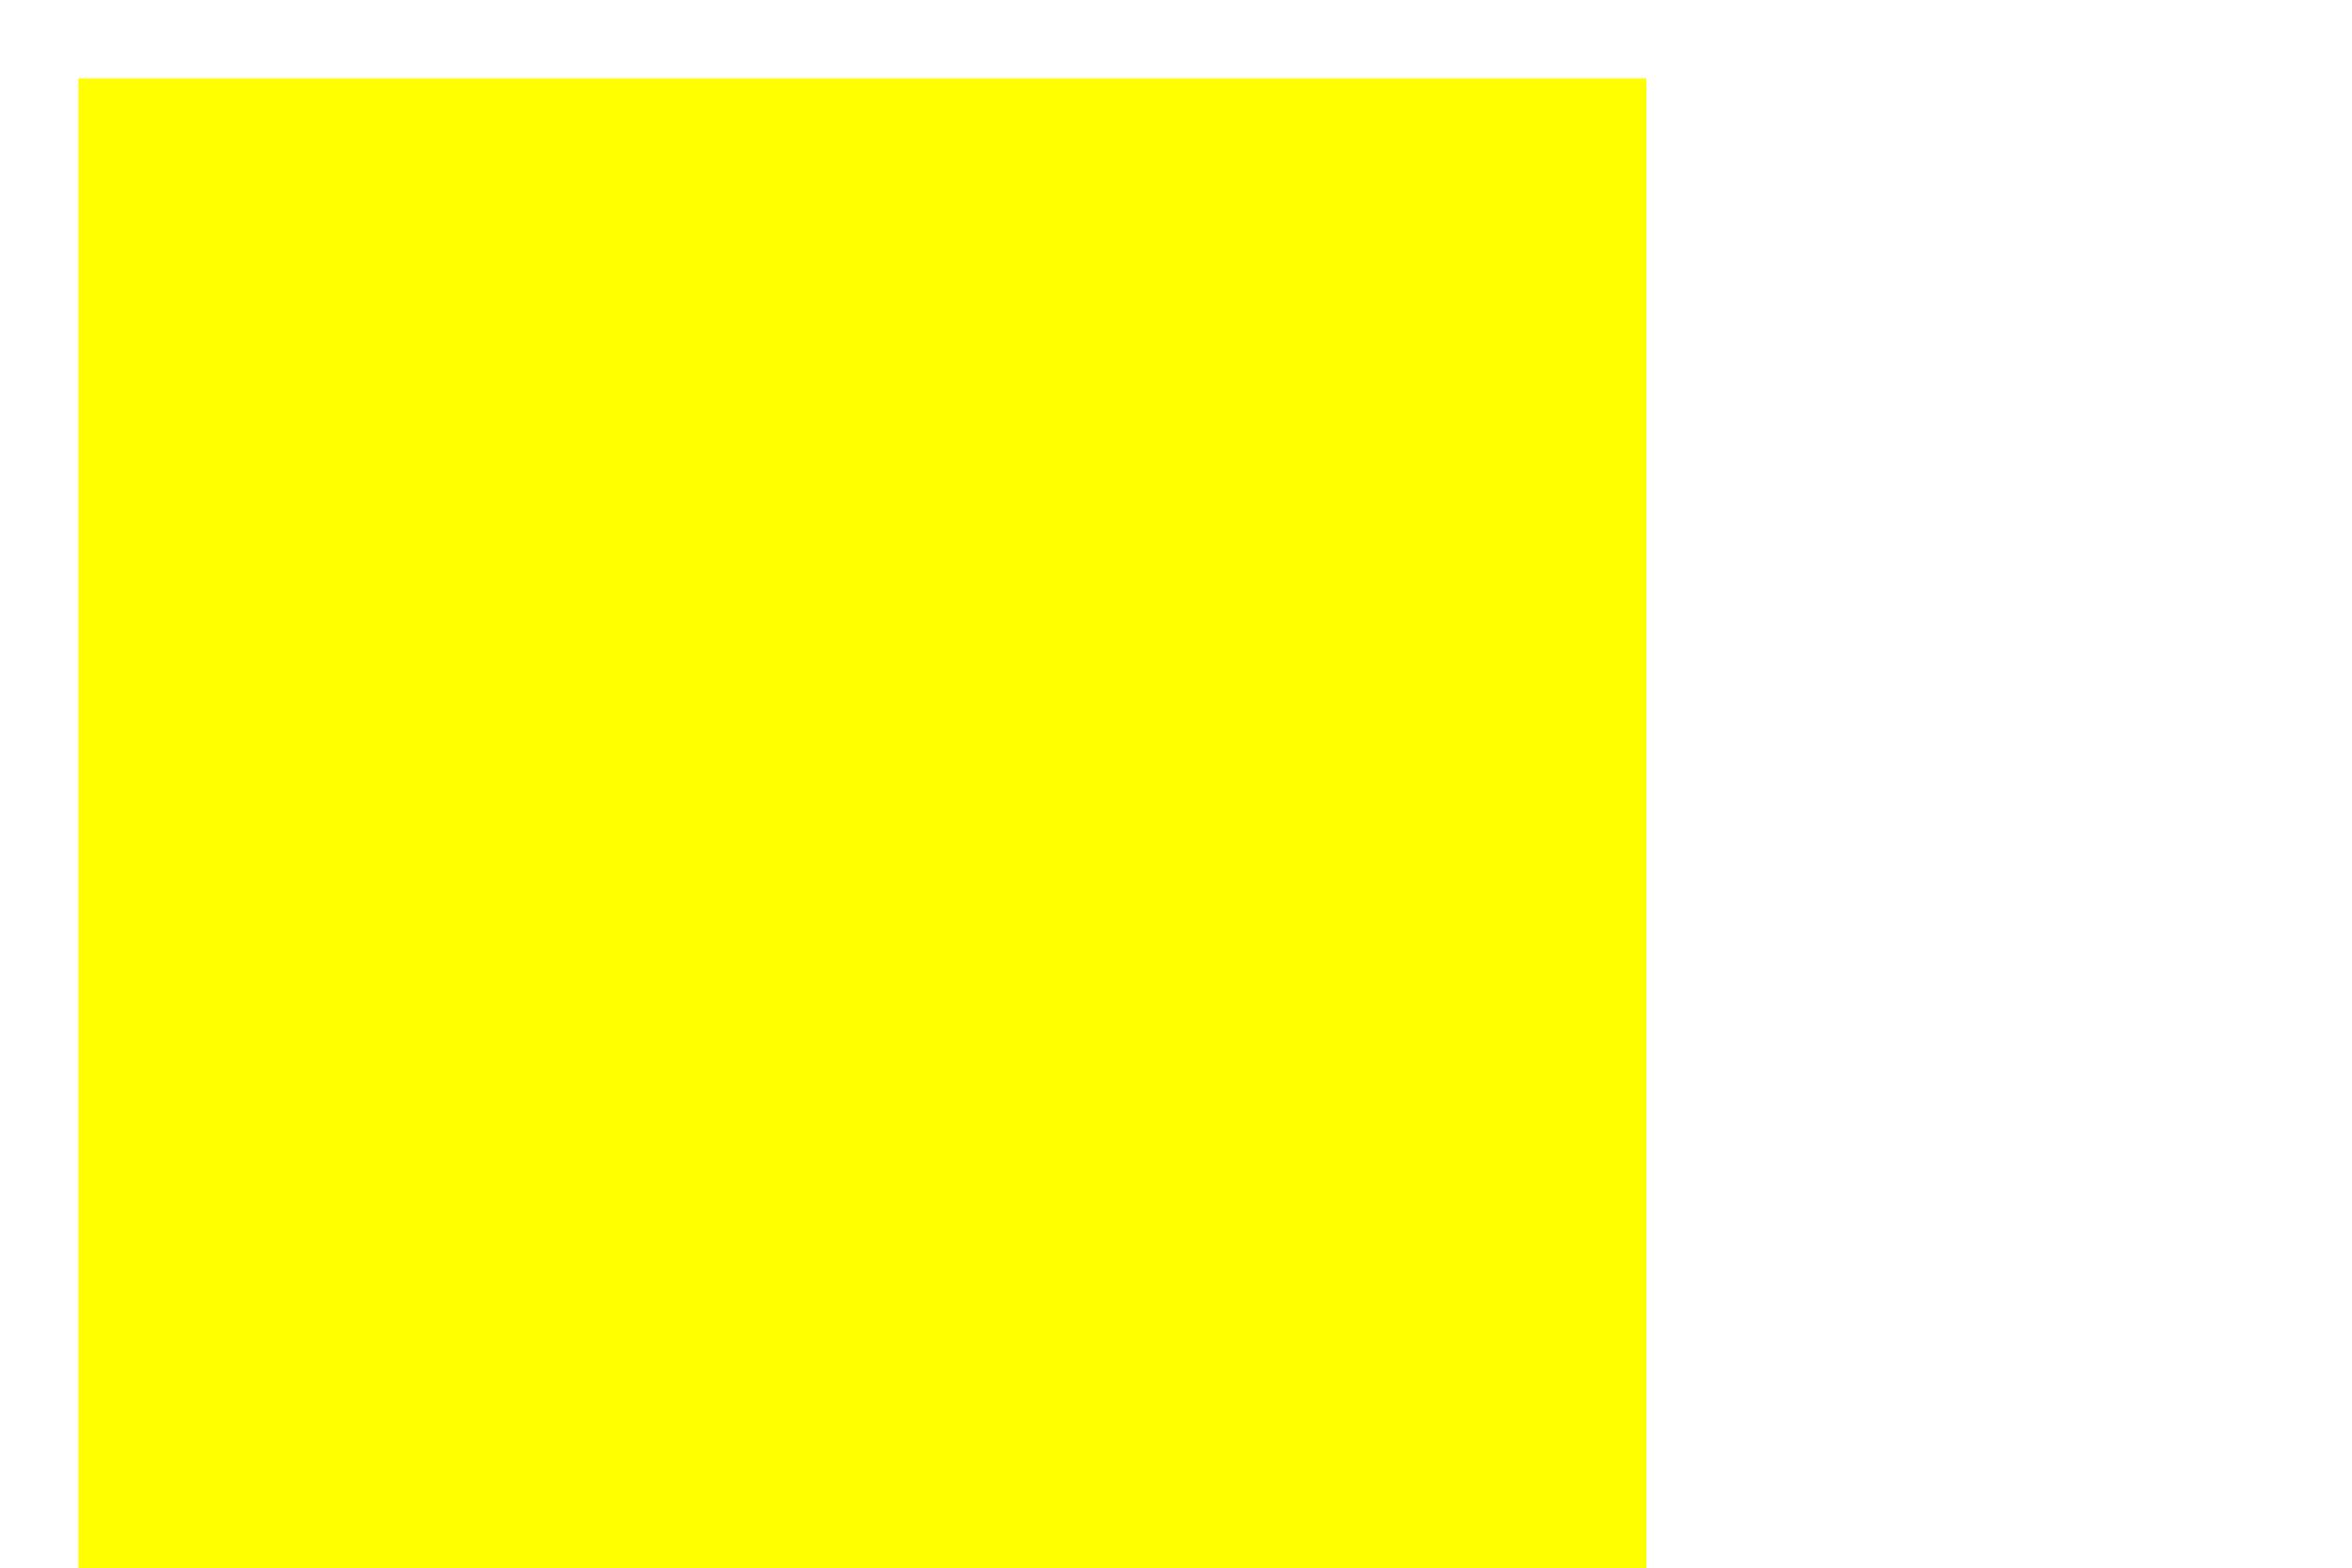
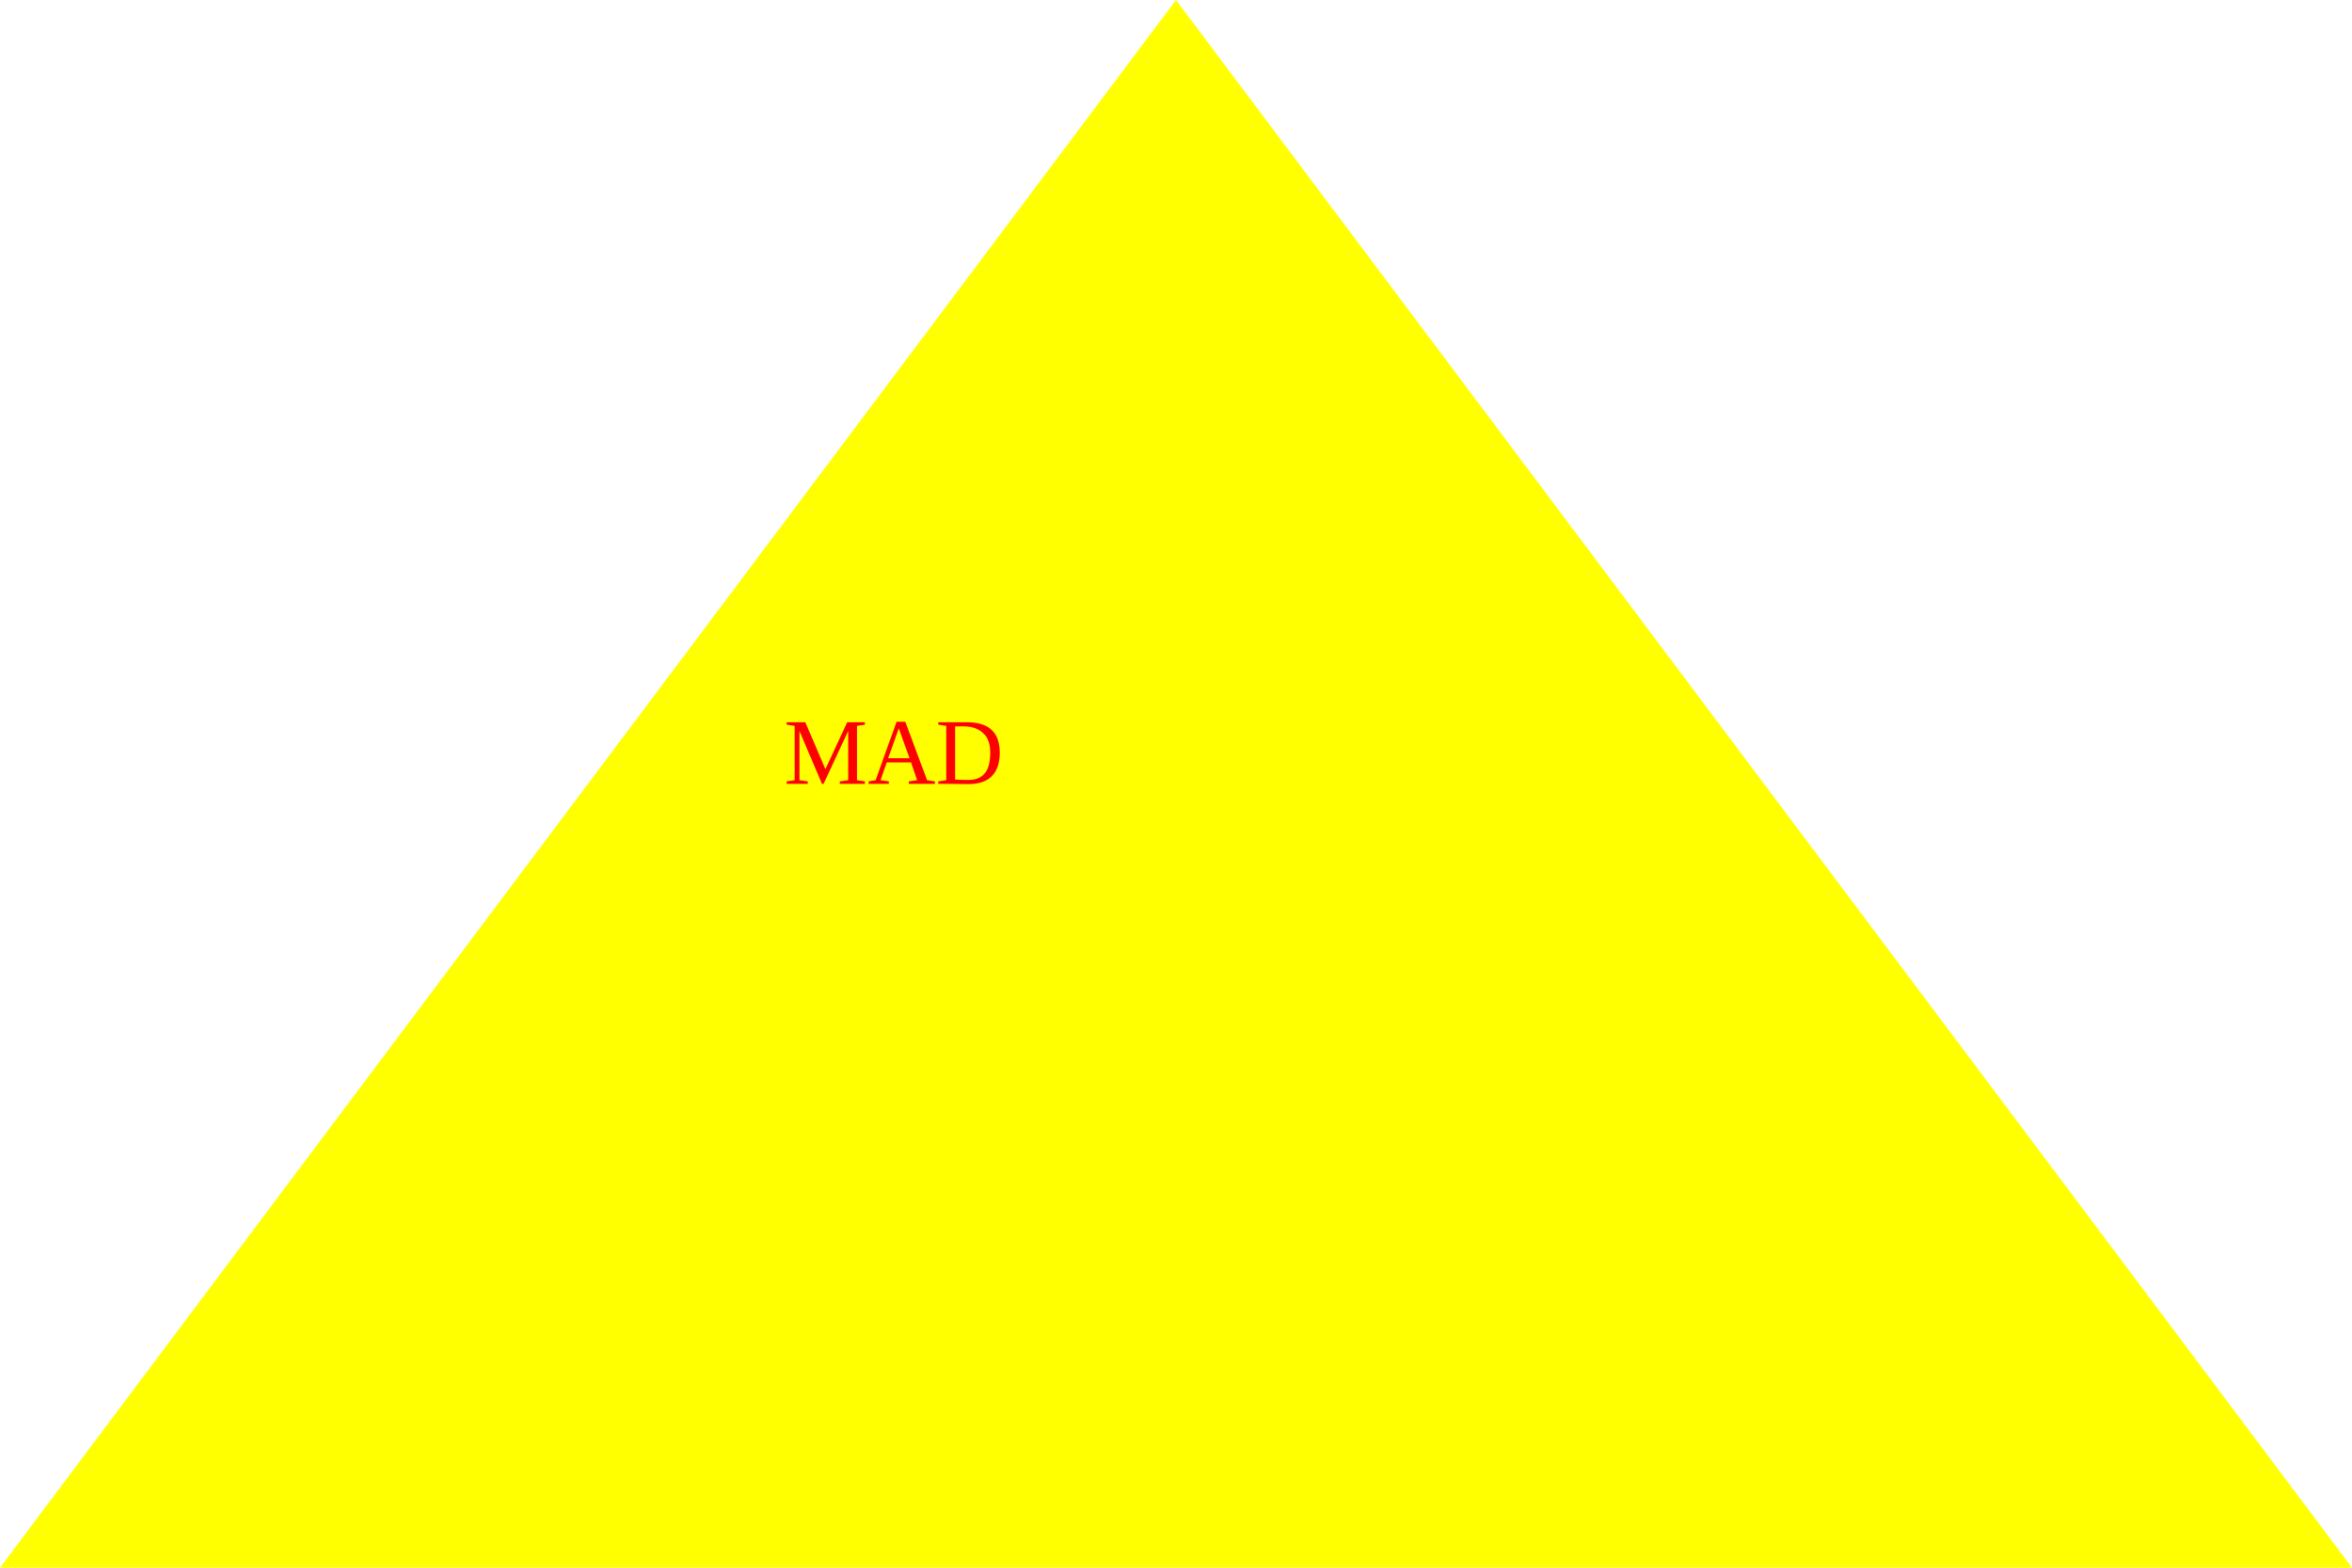
<svg xmlns="http://www.w3.org/2000/svg" version="1.1" width="300" height="200">
-   <text x="150" y="100" fill="red">SVG</text>
-   <rect x="10" y="10" width="200" height="200" fill="yellow" />
+   <polygon points="0,200 300,200 150,0" fill="yellow" />
+   <text x="100" y="100" fill="red">MAD</text>
</svg>
